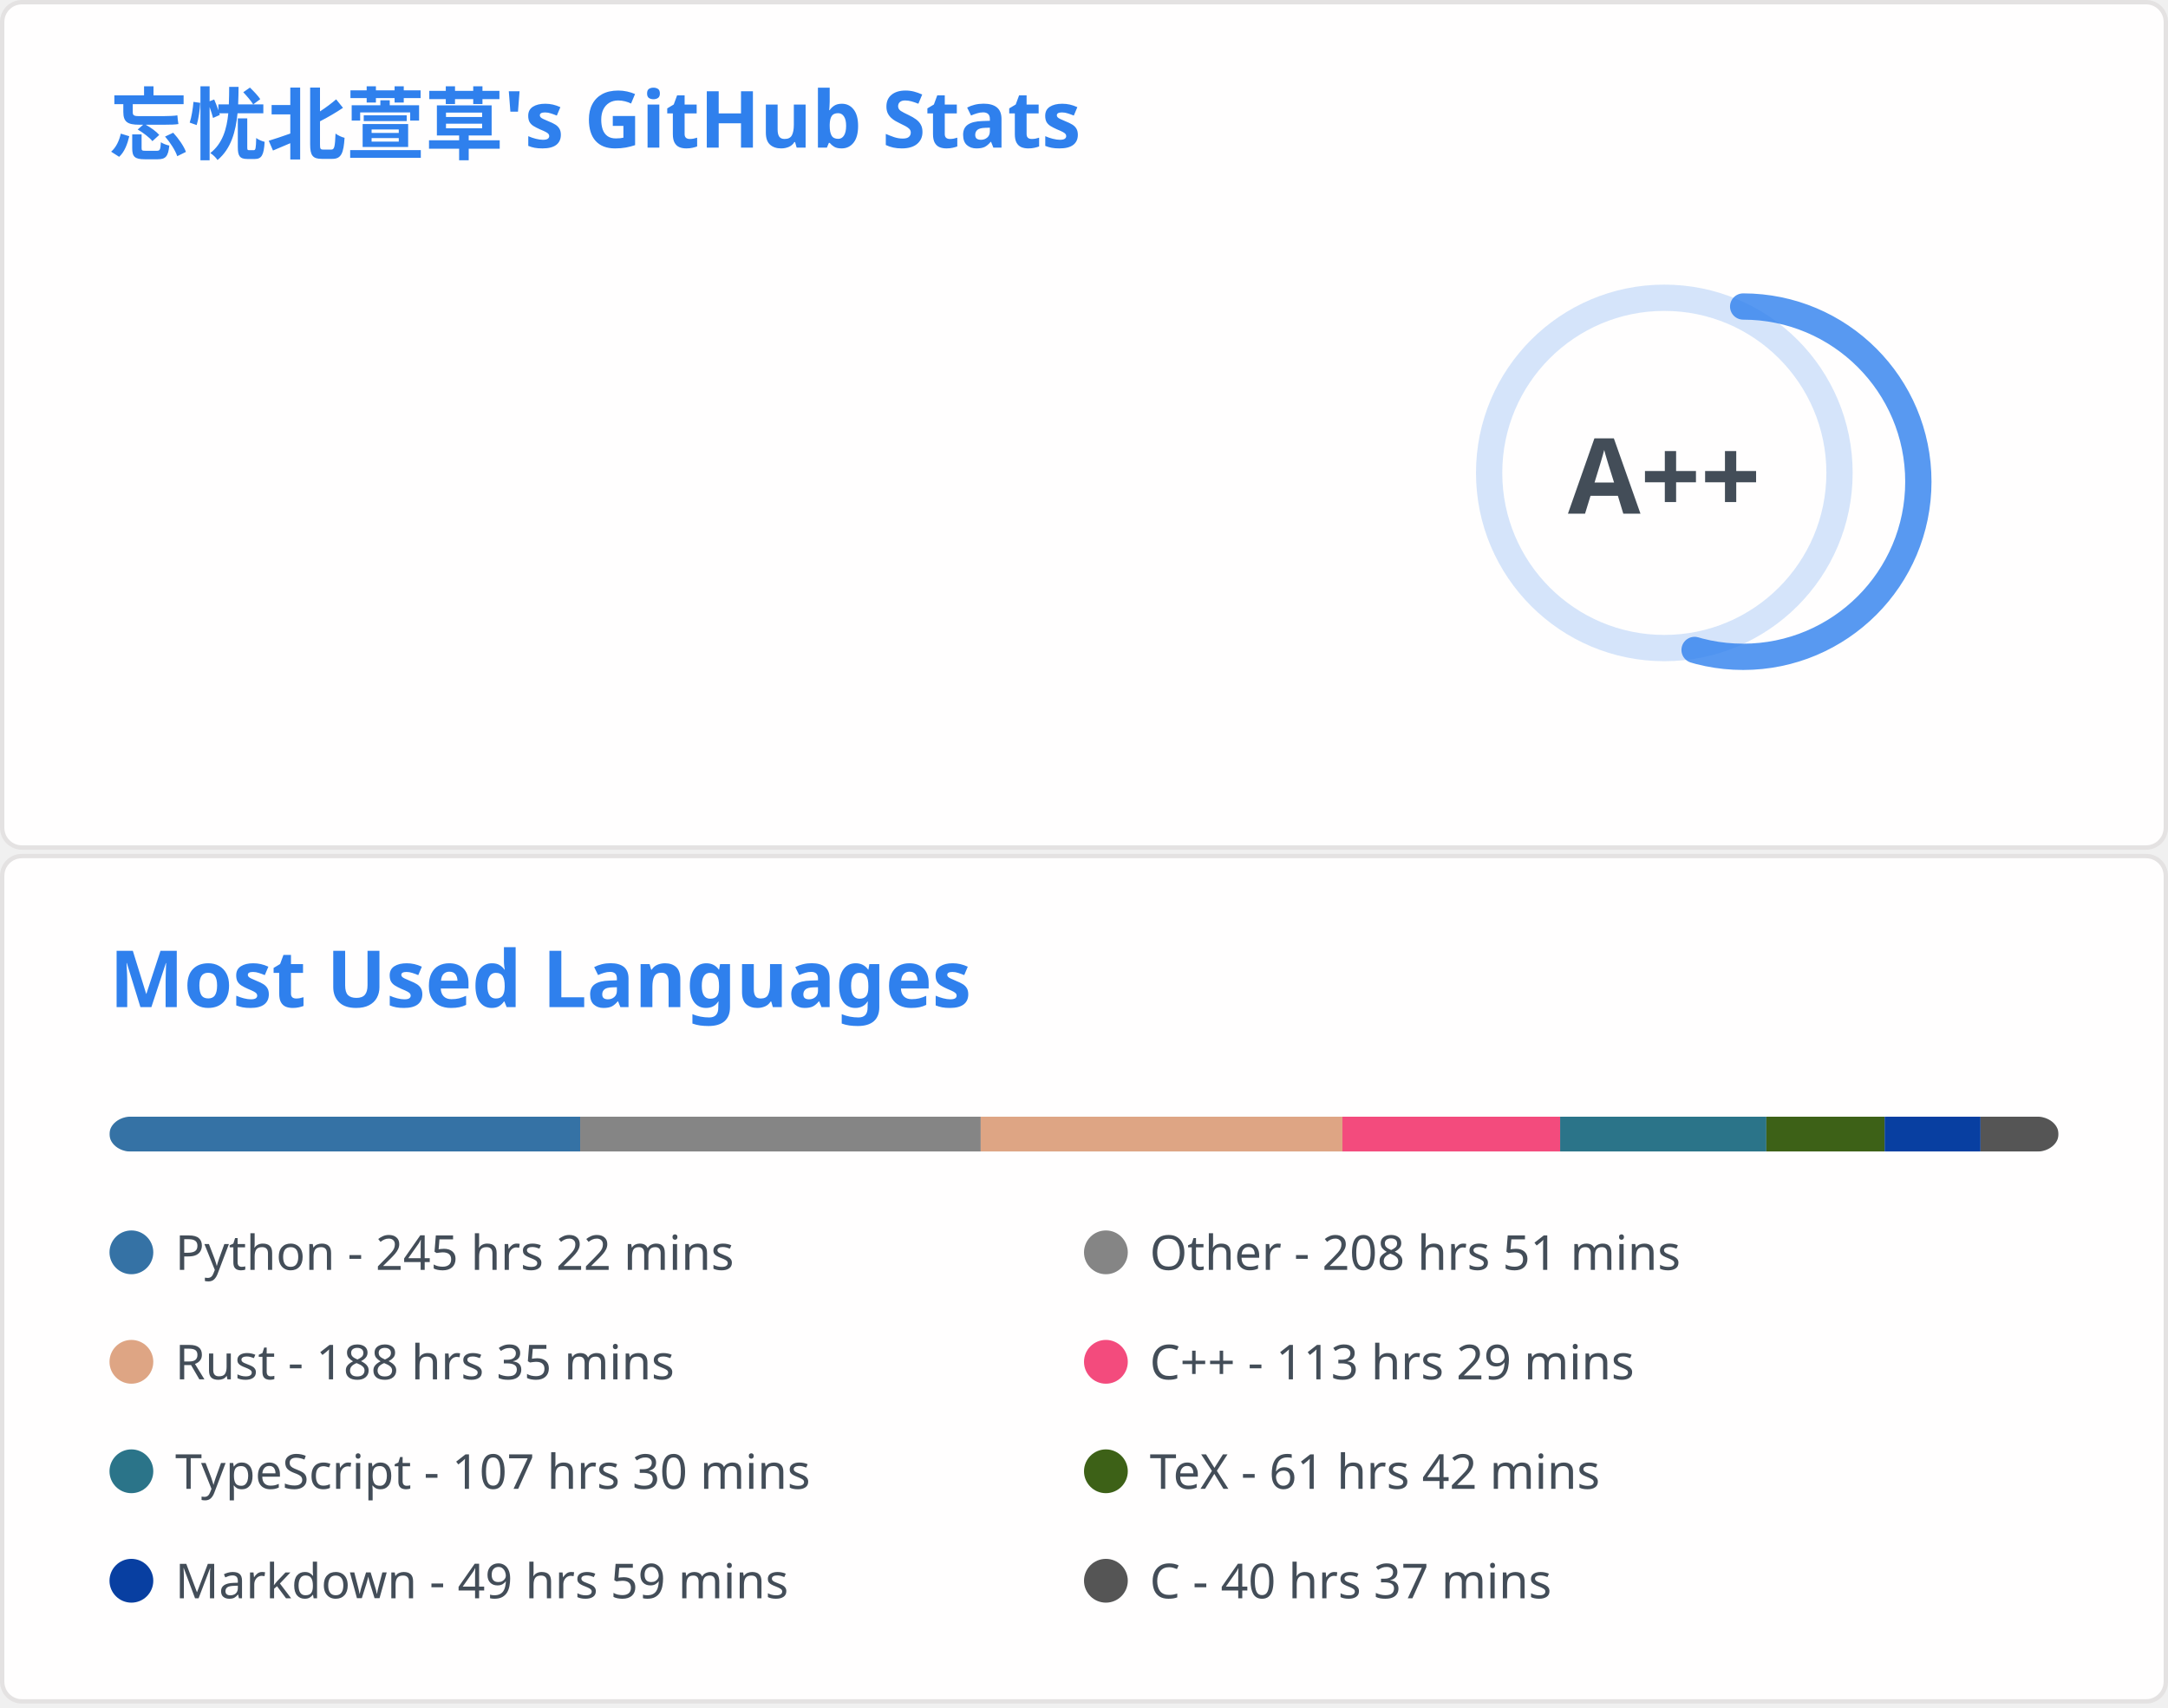
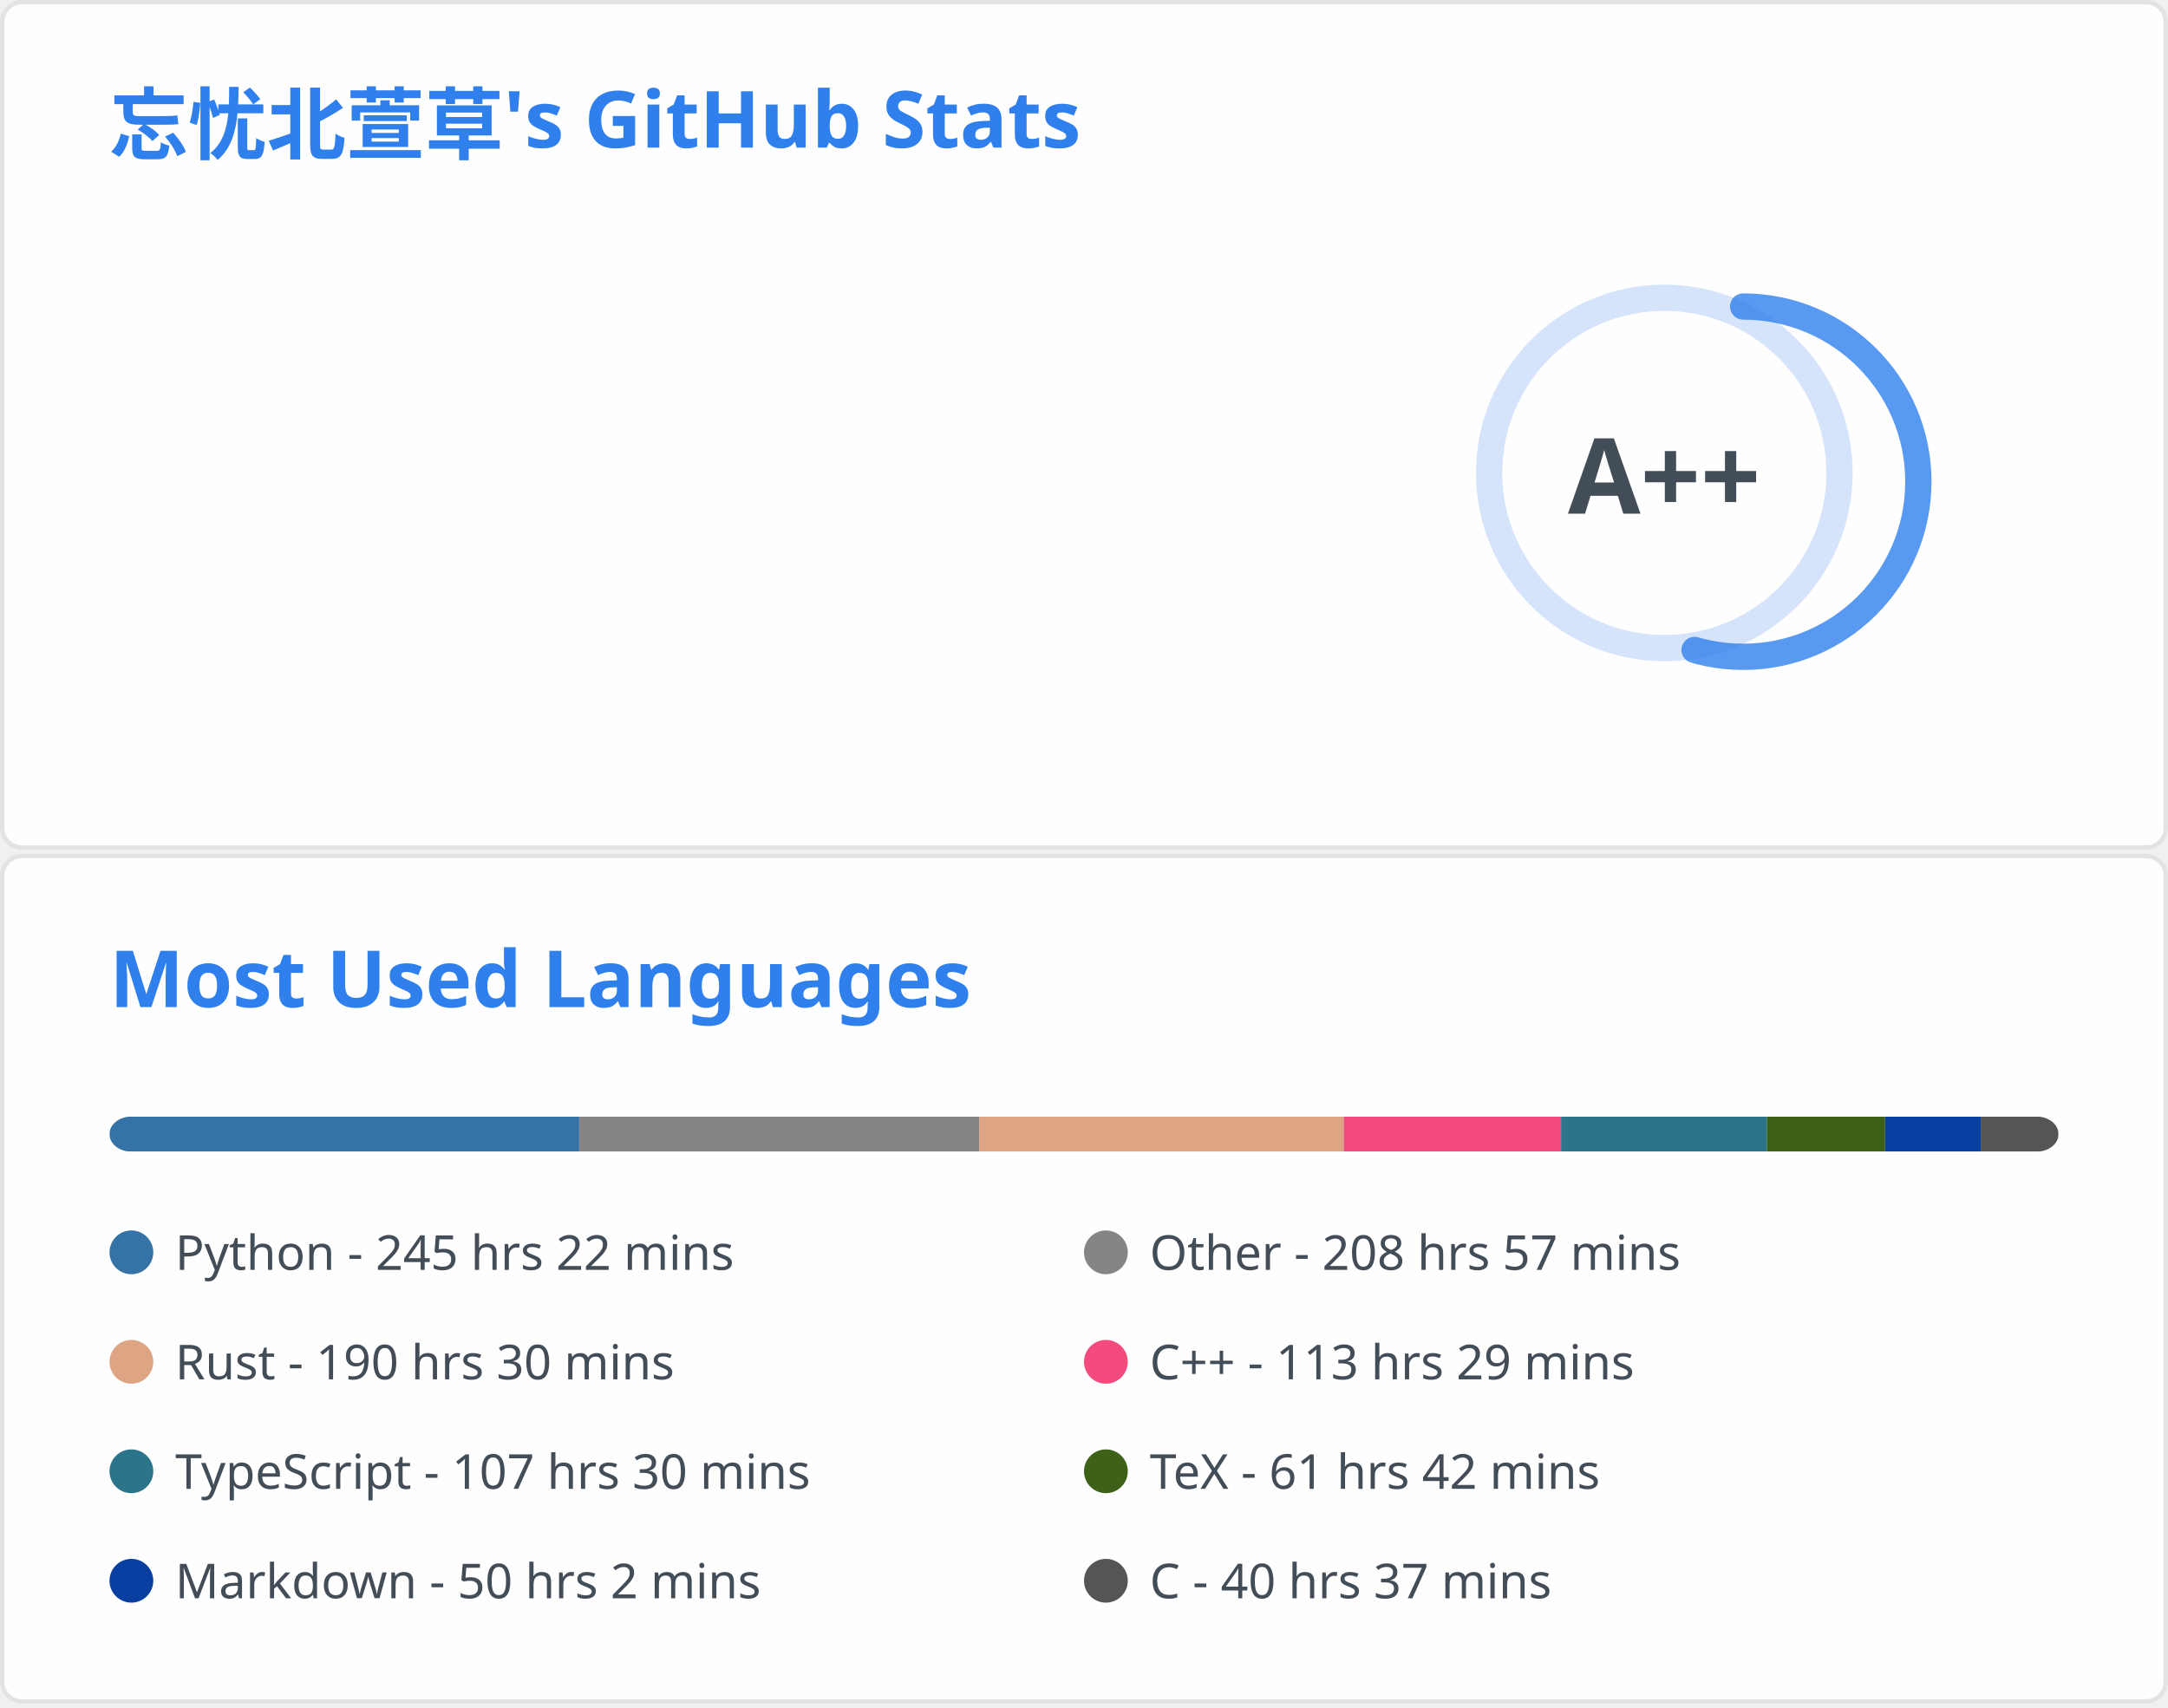
<svg xmlns="http://www.w3.org/2000/svg" aria-labelledby="descId" width="495" height="390" viewBox="0 0 495 390" fill="none">
  <svg width="495" height="195" fill="none" aria-labelledby="descId" viewBox="0 0 495 195" y="0">
    <style>@keyframes rankAnimation{0%{stroke-dashoffset:251.327}}@keyframes scaleInAnimation{0%{transform:translate(-5px,5px) scale(0)}to{transform:translate(-5px,5px) scale(1)}}@keyframes fadeInAnimation{0%{opacity:0}to{opacity:1}}.stat{font:600 14px"Segoe UI",Ubuntu,Sans-Serif;fill:#434d58}.bold{font:700 14px"Segoe UI",Ubuntu,Sans-Serif}.icon{fill:#4c71f2}.stagger{opacity:0;animation:fadeInAnimation .3s ease-in-out forwards}.rank-circle,.rank-circle-rim{stroke:#2f80ed33;fill:none;stroke-width:6}.rank-circle{stroke:#2f80edcc;stroke-dasharray:250;stroke-linecap:round;transform-origin:-10px 8px;transform:rotate(-90deg);stroke-dashoffset:113.097}.rank-text{font:800 24px"Segoe UI",Ubuntu,Sans-Serif;fill:#434d58;transform:translate(-5px,5px)}.rank-circle{animation:rankAnimation 1s forwards ease-in-out}.rank-text{animation:scaleInAnimation .3s ease-in-out forwards}@supports (-moz-appearance:auto){.header{font-size:15.3px}}.lang-name{font:400 11px"Segoe UI",Ubuntu,Sans-Serif;fill:#434d58}.header{font:600 18px"Segoe UI",Ubuntu,Sans-Serif;fill:#2f80ed;animation:fadeInAnimation .8s ease-in-out forwards}@supports (-moz-appearance:auto){.header{font-size:15.3px}}</style>
    <rect width="494" height="99%" x=".5" y=".5" fill="#fffefe" stroke="#e4e2e2" rx="4.5" />
    <text class="header" transform="translate(25 35)">忘忧北萱草's GitHub Stats</text>
    <svg y="60">
      <g transform="translate(390 40)">
        <circle cx="-10" cy="8" r="40" class="rank-circle-rim" />
        <circle cx="-10" cy="8" r="40" class="rank-circle" />
        <text x="-5" y="3" alignment-baseline="central" class="rank-text" dominant-baseline="central" text-anchor="middle">A++</text>
      </g>
      <svg>
        <g class="stagger" style="animation-delay: 450ms" transform="translate(25)">
          <svg width="16" height="16" class="icon" viewBox="0 0 16 16">
            <path fill-rule="evenodd" d="M8 .25a.75.75 0 0 1 .673.418l1.882 3.815 4.21.612a.75.75 0 0 1 .416 1.279l-3.046 2.97.719 4.192a.75.75 0 0 1-1.088.791L8 12.347l-3.766 1.98a.75.75 0 0 1-1.088-.79l.72-4.194L.818 6.374a.75.75 0 0 1 .416-1.28l4.21-.611L7.327.668A.75.75 0 0 1 8 .25zm0 2.445L6.615 5.5a.75.75 0 0 1-.564.41l-3.097.45 2.24 2.184a.75.75 0 0 1 .216.664l-.528 3.084 2.769-1.456a.75.75 0 0 1 .698 0l2.77 1.456-.53-3.084a.75.75 0 0 1 .216-.664l2.24-2.183-3.096-.45a.75.75 0 0 1-.564-.41L8 2.694v.001z" />
          </svg>
          <text x="25" y="12.5" class="stat bold">Total Stars Earned:</text>
-           <text x="170" y="12.5" class="stat">5027</text>
+           <text x="170" y="12.5" class="stat">5034</text>
        </g>
        <g class="stagger" style="animation-delay: 600ms" transform="translate(25 25)">
          <svg width="16" height="16" class="icon" viewBox="0 0 16 16">
            <path fill-rule="evenodd" d="M1.643 3.143.427 1.927A.25.25 0 0 0 0 2.104V5.75c0 .138.112.25.25.25h3.646a.25.25 0 0 0 .177-.427L2.715 4.215a6.5 6.5 0 1 1-1.18 4.458.75.75 0 1 0-1.493.154 8.001 8.001 0 1 0 1.6-5.684zM7.75 4a.75.75 0 0 1 .75.75v2.992l2.028.812a.75.75 0 0 1-.557 1.392l-2.5-1A.75.75 0 0 1 7 8.25v-3.5A.75.75 0 0 1 7.75 4z" />
          </svg>
          <text x="25" y="12.5" class="stat bold">Total Commits:</text>
          <text x="170" y="12.5" class="stat">891</text>
        </g>
        <g class="stagger" style="animation-delay: 750ms" transform="translate(25 50)">
          <svg width="16" height="16" class="icon" viewBox="0 0 16 16">
            <path fill-rule="evenodd" d="M7.177 3.073 9.573.677A.25.25 0 0 1 10 .854v4.792a.25.25 0 0 1-.427.177L7.177 3.427a.25.25 0 0 1 0-.354zM3.75 2.5a.75.75 0 1 0 0 1.5.75.75 0 0 0 0-1.5zm-2.25.75a2.25 2.25 0 1 1 3 2.122v5.256a2.251 2.251 0 1 1-1.5 0V5.372A2.25 2.25 0 0 1 1.5 3.25zM11 2.5h-1V4h1a1 1 0 0 1 1 1v5.628a2.251 2.251 0 1 0 1.5 0V5A2.5 2.5 0 0 0 11 2.5zm1 10.25a.75.75 0 1 1 1.5 0 .75.75 0 0 1-1.5 0zM3.75 12a.75.75 0 1 0 0 1.5.75.75 0 0 0 0-1.5z" />
          </svg>
          <text x="25" y="12.5" class="stat bold">Total PRs:</text>
          <text x="170" y="12.5" class="stat">40</text>
        </g>
        <g class="stagger" style="animation-delay: 900ms" transform="translate(25 75)">
          <svg width="16" height="16" class="icon" viewBox="0 0 16 16">
            <path fill-rule="evenodd" d="M8 1.5a6.5 6.5 0 1 0 0 13 6.5 6.5 0 0 0 0-13zM0 8a8 8 0 1 1 16 0A8 8 0 0 1 0 8zm9 3a1 1 0 1 1-2 0 1 1 0 0 1 2 0zm-.25-6.25a.75.75 0 0 0-1.5 0v3.5a.75.75 0 0 0 1.5 0v-3.5z" />
          </svg>
          <text x="25" y="12.5" class="stat bold">Total Issues:</text>
          <text x="170" y="12.5" class="stat">21</text>
        </g>
        <g class="stagger" style="animation-delay: 1050ms" transform="translate(25 100)">
          <svg width="16" height="16" class="icon" viewBox="0 0 16 16">
            <path fill-rule="evenodd" d="M2 2.5A2.5 2.5 0 0 1 4.5 0h8.75a.75.75 0 0 1 .75.75v12.5a.75.75 0 0 1-.75.75h-2.5a.75.75 0 1 1 0-1.5h1.75v-2h-8a1 1 0 0 0-.714 1.7.75.75 0 0 1-1.072 1.05A2.495 2.495 0 0 1 2 11.5v-9zm10.5-1V9h-8c-.356 0-.694.074-1 .208V2.5a1 1 0 0 1 1-1h8zM5 12.25v3.25a.25.25 0 0 0 .4.2l1.45-1.087a.25.25 0 0 1 .3 0L8.6 15.7a.25.25 0 0 0 .4-.2v-3.25a.25.25 0 0 0-.25-.25h-3.5a.25.25 0 0 0-.25.25z" />
          </svg>
          <text x="25" y="12.5" class="stat bold">Contributed to:</text>
          <text x="170" y="12.5" class="stat">66</text>
        </g>
      </svg>
    </svg>
  </svg>
  <svg width="495" height="195" fill="none" aria-labelledby="descId" viewBox="0 0 495 195" y="195">
    <style>@keyframes rankAnimation{0%{stroke-dashoffset:251.327}}@keyframes scaleInAnimation{0%{transform:translate(-5px,5px) scale(0)}to{transform:translate(-5px,5px) scale(1)}}@keyframes fadeInAnimation{0%{opacity:0}to{opacity:1}}.stat{font:600 14px"Segoe UI",Ubuntu,Sans-Serif;fill:#434d58}.bold{font:700 14px"Segoe UI",Ubuntu,Sans-Serif}.icon{fill:#4c71f2}.stagger{opacity:0;animation:fadeInAnimation .3s ease-in-out forwards}.rank-circle,.rank-circle-rim{stroke:#2f80ed33;fill:none;stroke-width:6}.rank-circle{stroke:#2f80edcc;stroke-dasharray:250;stroke-linecap:round;transform-origin:-10px 8px;transform:rotate(-90deg);stroke-dashoffset:113.097}.rank-text{font:800 24px"Segoe UI",Ubuntu,Sans-Serif;fill:#434d58;transform:translate(-5px,5px)}.rank-circle{animation:rankAnimation 1s forwards ease-in-out}.rank-text{animation:scaleInAnimation .3s ease-in-out forwards}@supports (-moz-appearance:auto){.header{font-size:15.3px}}.lang-name{font:400 11px"Segoe UI",Ubuntu,Sans-Serif;fill:#434d58}.header{font:600 18px"Segoe UI",Ubuntu,Sans-Serif;fill:#2f80ed;animation:fadeInAnimation .8s ease-in-out forwards}@supports (-moz-appearance:auto){.header{font-size:15.3px}}</style>
    <rect width="494" height="99%" x=".5" y=".5" fill="#fffefe" stroke="#e4e2e2" rx="4.5" />
    <text class="header" transform="translate(25 35)">Most Used Languages</text>
    <svg y="60">
      <svg>
        <mask id="rect-mask">
          <rect width="445" height="8" x="25" fill="#fff" rx="5" />
        </mask>
        <path fill="#ddd" d="M25 0h445v8H25z" mask="url(#rect-mask)" />
-         <path fill="#3572A5" d="M25 0h107.468v8H25z" mask="url(#rect-mask)" />
-         <path fill="#858585" d="M132.468 0h91.448v8h-91.448z" mask="url(#rect-mask)" />
-         <path fill="#dea584" d="M223.915 0h82.592v8h-82.592z" mask="url(#rect-mask)" />
-         <path fill="#f34b7d" d="M306.507 0h49.706v8h-49.706z" mask="url(#rect-mask)" />
-         <path fill="#2b7489" d="M356.214 0h47.081v8h-47.081z" mask="url(#rect-mask)" />
-         <path fill="#3D6117" d="M403.295 0h27.012v8h-27.012z" mask="url(#rect-mask)" />
-         <path fill="#083fa1" d="M430.306 0H452.2v8h-21.894z" mask="url(#rect-mask)" />
-         <path fill="#555" d="M452.2 0H470v8h-17.8z" mask="url(#rect-mask)" />
+         <path fill="#3572A5" d="M25 0h107.245v8H25z" mask="url(#rect-mask)" />
+         <path fill="#858585" d="M132.245 0h91.314v8h-91.314z" mask="url(#rect-mask)" />
+         <path fill="#dea584" d="M223.559 0h83.26v8h-83.26z" mask="url(#rect-mask)" />
+         <path fill="#f34b7d" d="M306.819 0h49.617v8h-49.617z" mask="url(#rect-mask)" />
+         <path fill="#2b7489" d="M356.436 0h46.992v8h-46.992z" mask="url(#rect-mask)" />
+         <path fill="#3D6117" d="M403.428 0h26.967v8h-26.967z" mask="url(#rect-mask)" />
+         <path fill="#083fa1" d="M430.395 0h21.85v8h-21.85z" mask="url(#rect-mask)" />
+         <path fill="#555" d="M452.245 0h17.756v8h-17.756z" mask="url(#rect-mask)" />
        <g transform="translate(25 25)">
          <circle cx="5" cy="6" r="5" fill="#3572A5" />
          <text x="15" y="10" class="lang-name">Python - 245 hrs 22 mins</text>
        </g>
        <g transform="translate(247.5 25)">
          <circle cx="5" cy="6" r="5" fill="#858585" />
-           <text x="15" y="10" class="lang-name">Other - 208 hrs 51 mins</text>
+           <text x="15" y="10" class="lang-name">Other - 208 hrs 57 mins</text>
        </g>
        <g transform="translate(25 50)">
          <circle cx="5" cy="6" r="5" fill="#dea584" />
-           <text x="15" y="10" class="lang-name">Rust - 188 hrs 35 mins</text>
+           <text x="15" y="10" class="lang-name">Rust - 190 hrs 30 mins</text>
        </g>
        <g transform="translate(247.5 50)">
          <circle cx="5" cy="6" r="5" fill="#f34b7d" />
          <text x="15" y="10" class="lang-name">C++ - 113 hrs 29 mins</text>
        </g>
        <g transform="translate(25 75)">
          <circle cx="5" cy="6" r="5" fill="#2b7489" />
          <text x="15" y="10" class="lang-name">TypeScript - 107 hrs 30 mins</text>
        </g>
        <g transform="translate(247.5 75)">
          <circle cx="5" cy="6" r="5" fill="#3D6117" />
          <text x="15" y="10" class="lang-name">TeX - 61 hrs 42 mins</text>
        </g>
        <g transform="translate(25 100)">
          <circle cx="5" cy="6" r="5" fill="#083fa1" />
-           <text x="15" y="10" class="lang-name">Markdown - 49 hrs 59 mins</text>
+           <text x="15" y="10" class="lang-name">Markdown - 50 hrs 2 mins</text>
        </g>
        <g transform="translate(247.5 100)">
          <circle cx="5" cy="6" r="5" fill="#555" />
          <text x="15" y="10" class="lang-name">C - 40 hrs 37 mins</text>
        </g>
      </svg>
    </svg>
  </svg>
</svg>
